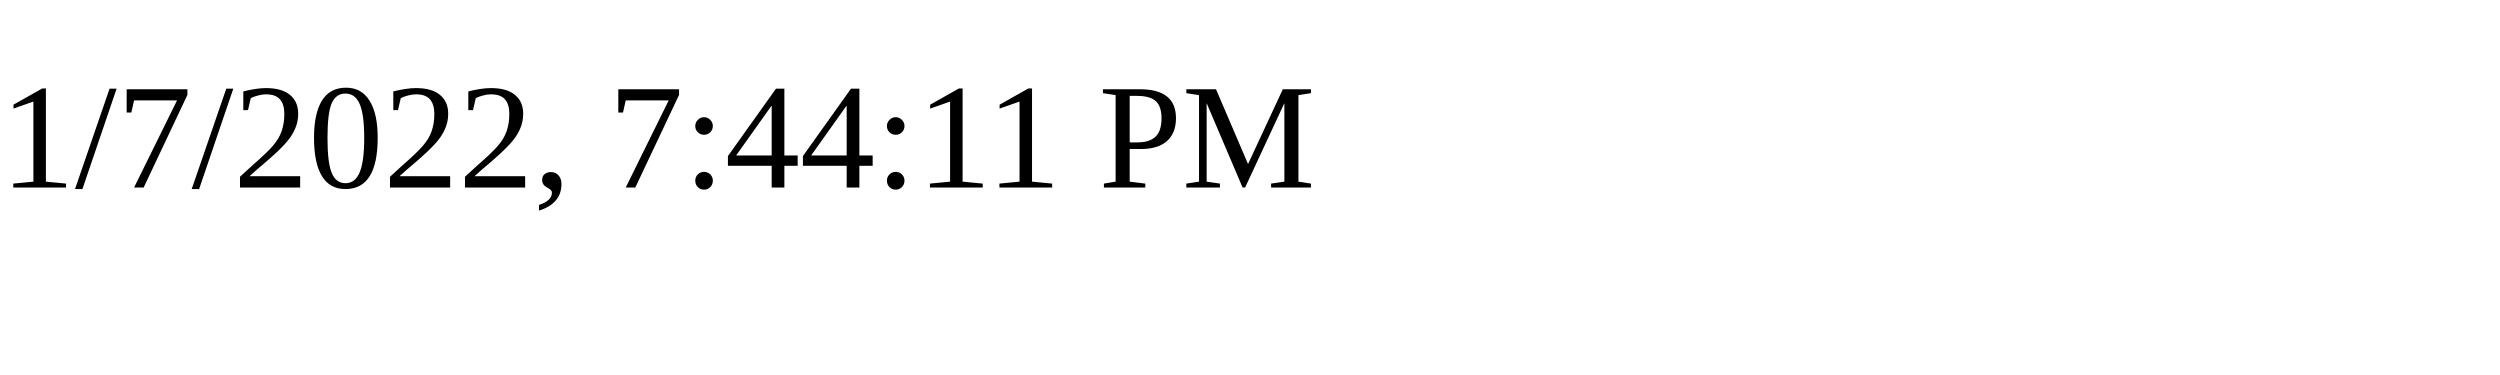
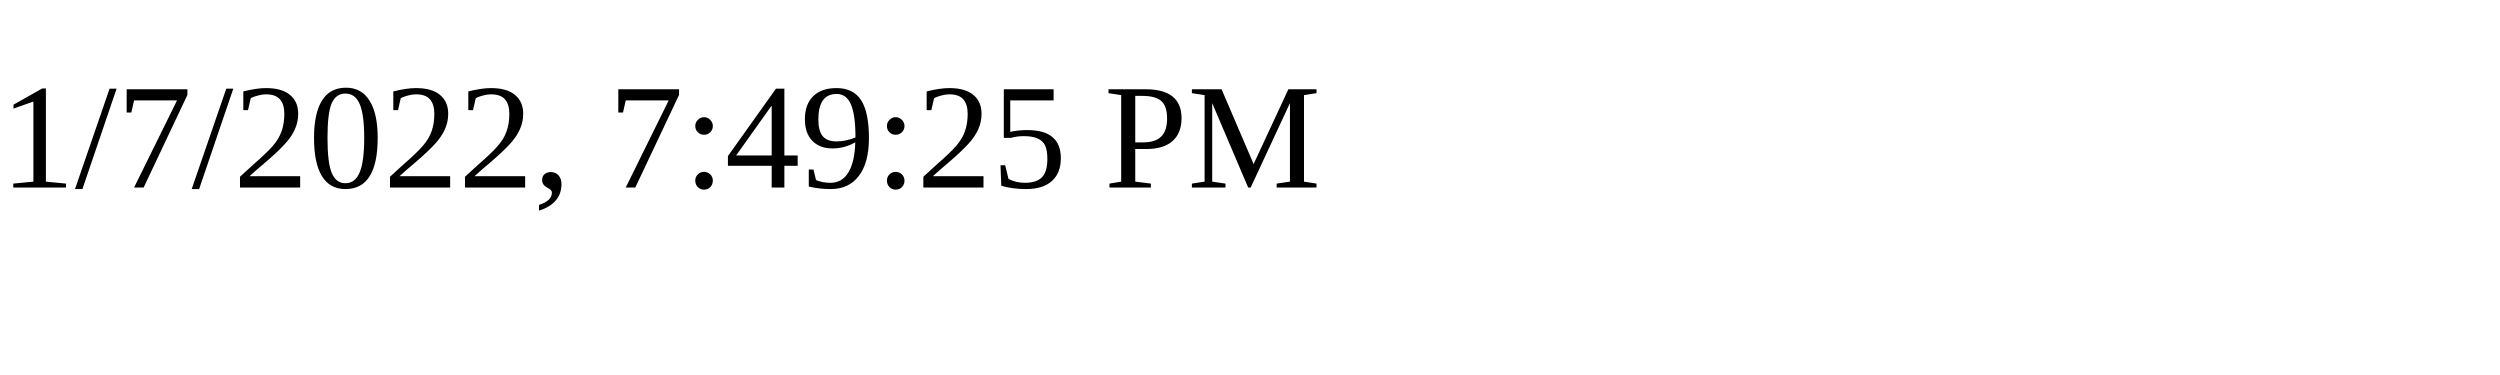
<svg xmlns="http://www.w3.org/2000/svg" height="30" width="200">
-   <text x="0" y="15">1/7/2022, 7:44:11 PM</text>
+   <text x="0" y="15">1/7/2022, 7:49:25 PM</text>
</svg>
